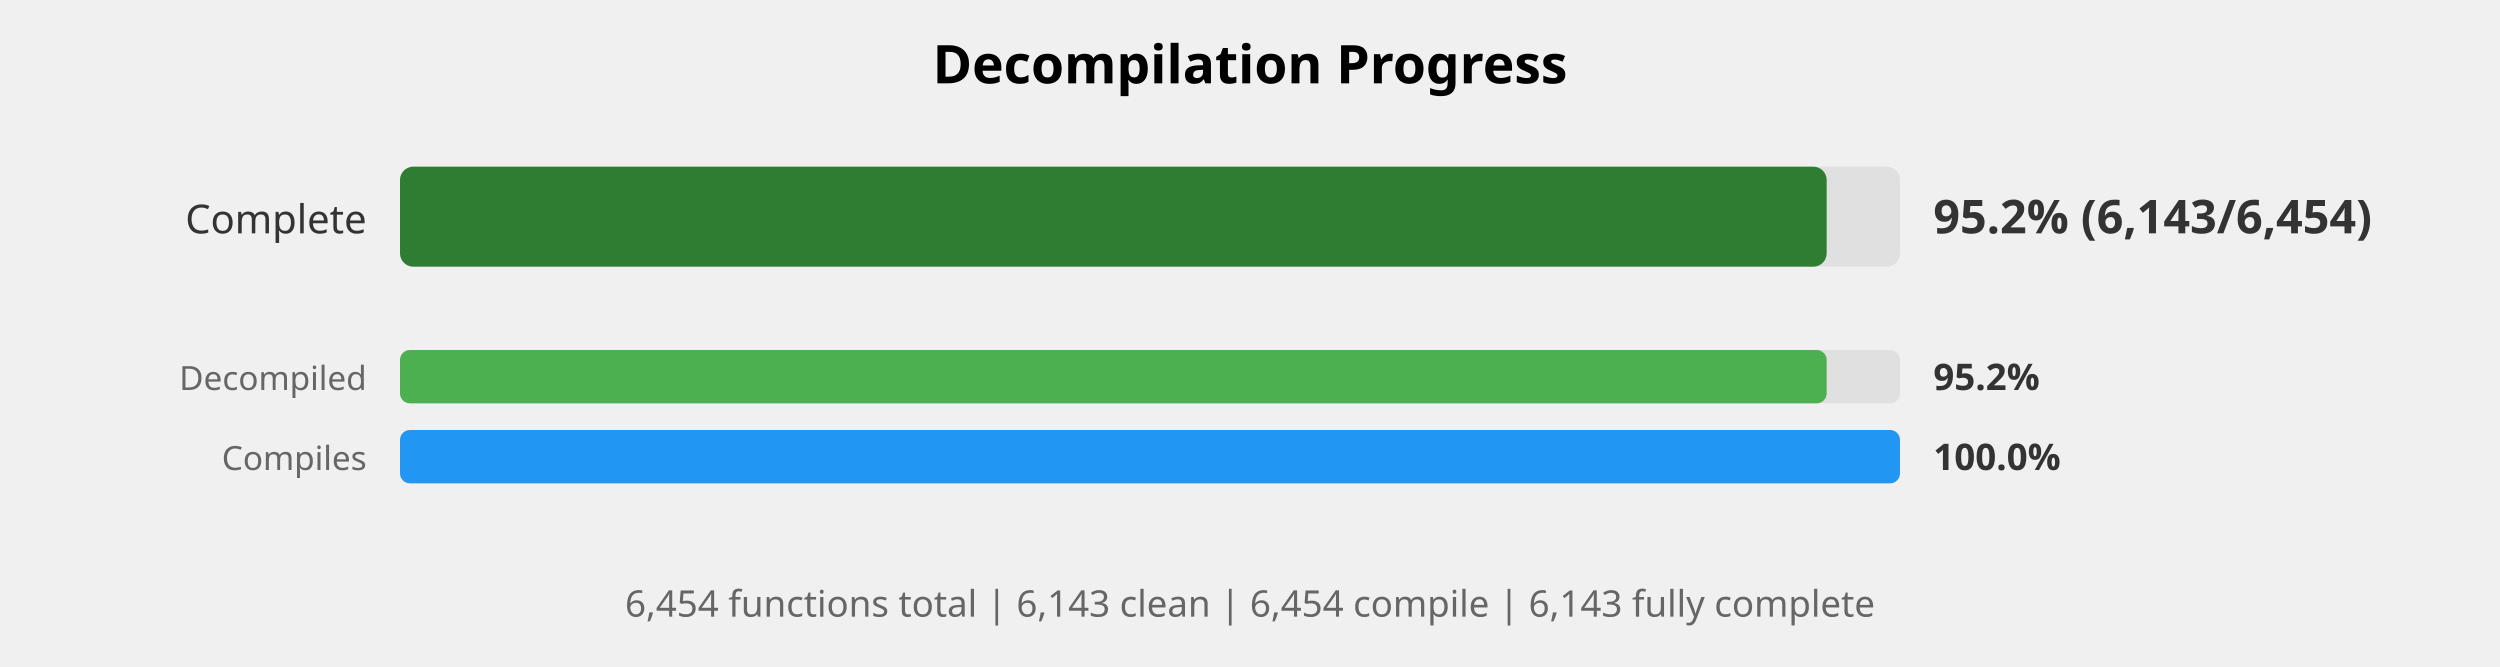
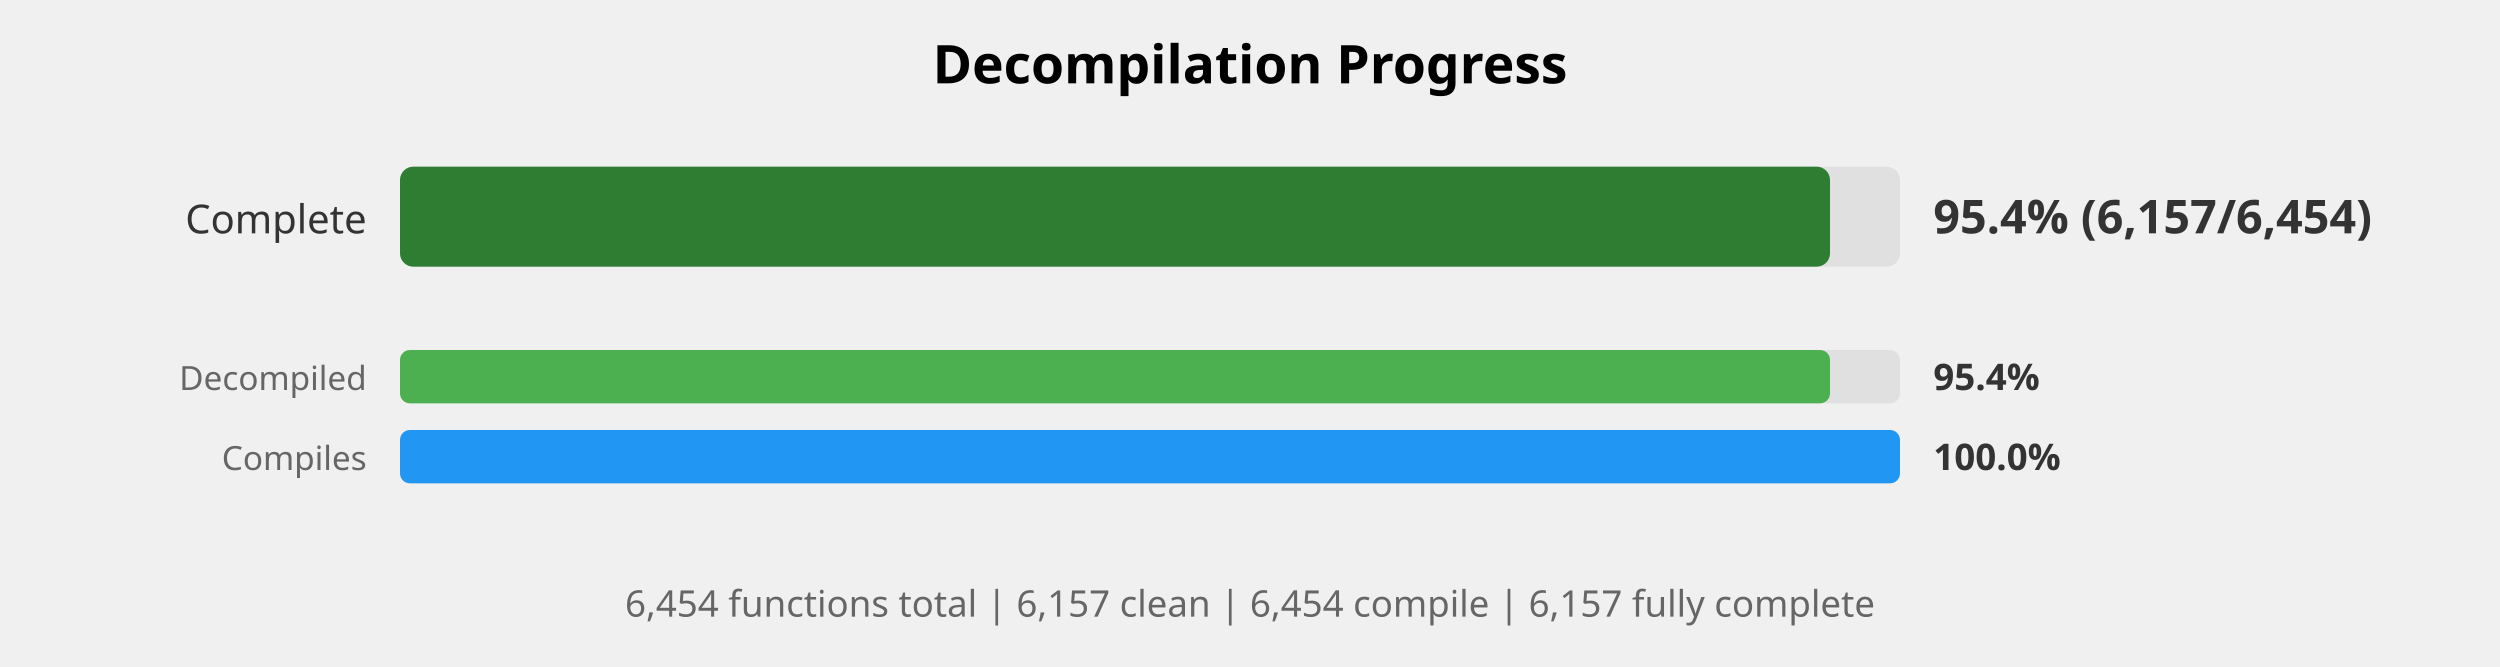
<svg xmlns="http://www.w3.org/2000/svg" width="750" height="200" viewBox="0 0 750 200">
  <style>
    .title { font: bold 16px sans-serif; }
    .label { font: 12px sans-serif; fill: #333; }
    .small-label { font: 10px sans-serif; fill: #666; }
    .percent { font: bold 14px sans-serif; fill: #333; }
    .small-percent { font: bold 11px sans-serif; fill: #333; }
    .summary { font: 11px sans-serif; fill: #666; }
  </style>
  <rect width="100%%" height="100%%" fill="white" />
  <text x="375" y="25" class="title" text-anchor="middle">Decompilation Progress</text>
  <text x="110" y="70" class="label" text-anchor="end">Complete</text>
  <rect x="120" y="50" width="450" height="30" fill="#E0E0E0" rx="4" />
-   <rect x="120" y="50" width="428" height="30" fill="#2E7D32" rx="4" />
-   <text x="580" y="70" class="percent">95.2% (6,143/6,454)</text>
+   <rect x="120" y="50" width="429" height="30" fill="#2E7D32" rx="4" />
+   <text x="580" y="70" class="percent">95.4% (6,157/6,454)</text>
  <text x="110" y="117" class="small-label" text-anchor="end">Decompiled</text>
  <rect x="120" y="105" width="450" height="16" fill="#E0E0E0" rx="3" />
-   <rect x="120" y="105" width="428" height="16" fill="#4CAF50" rx="3" />
-   <text x="580" y="117" class="small-percent">95.2%</text>
+   <rect x="120" y="105" width="429" height="16" fill="#4CAF50" rx="3" />
+   <text x="580" y="117" class="small-percent">95.4%</text>
  <text x="110" y="141" class="small-label" text-anchor="end">Compiles</text>
  <rect x="120" y="129" width="450" height="16" fill="#E0E0E0" rx="3" />
  <rect x="120" y="129" width="450" height="16" fill="#2196F3" rx="3" />
  <text x="580" y="141" class="small-percent">100.0%</text>
  <text x="375" y="185" class="summary" text-anchor="middle">
-     6,454 functions total | 6,143 clean | 6,454 compile | 6,143 fully complete
+     6,454 functions total | 6,157 clean | 6,454 compile | 6,157 fully complete
  </text>
</svg>
